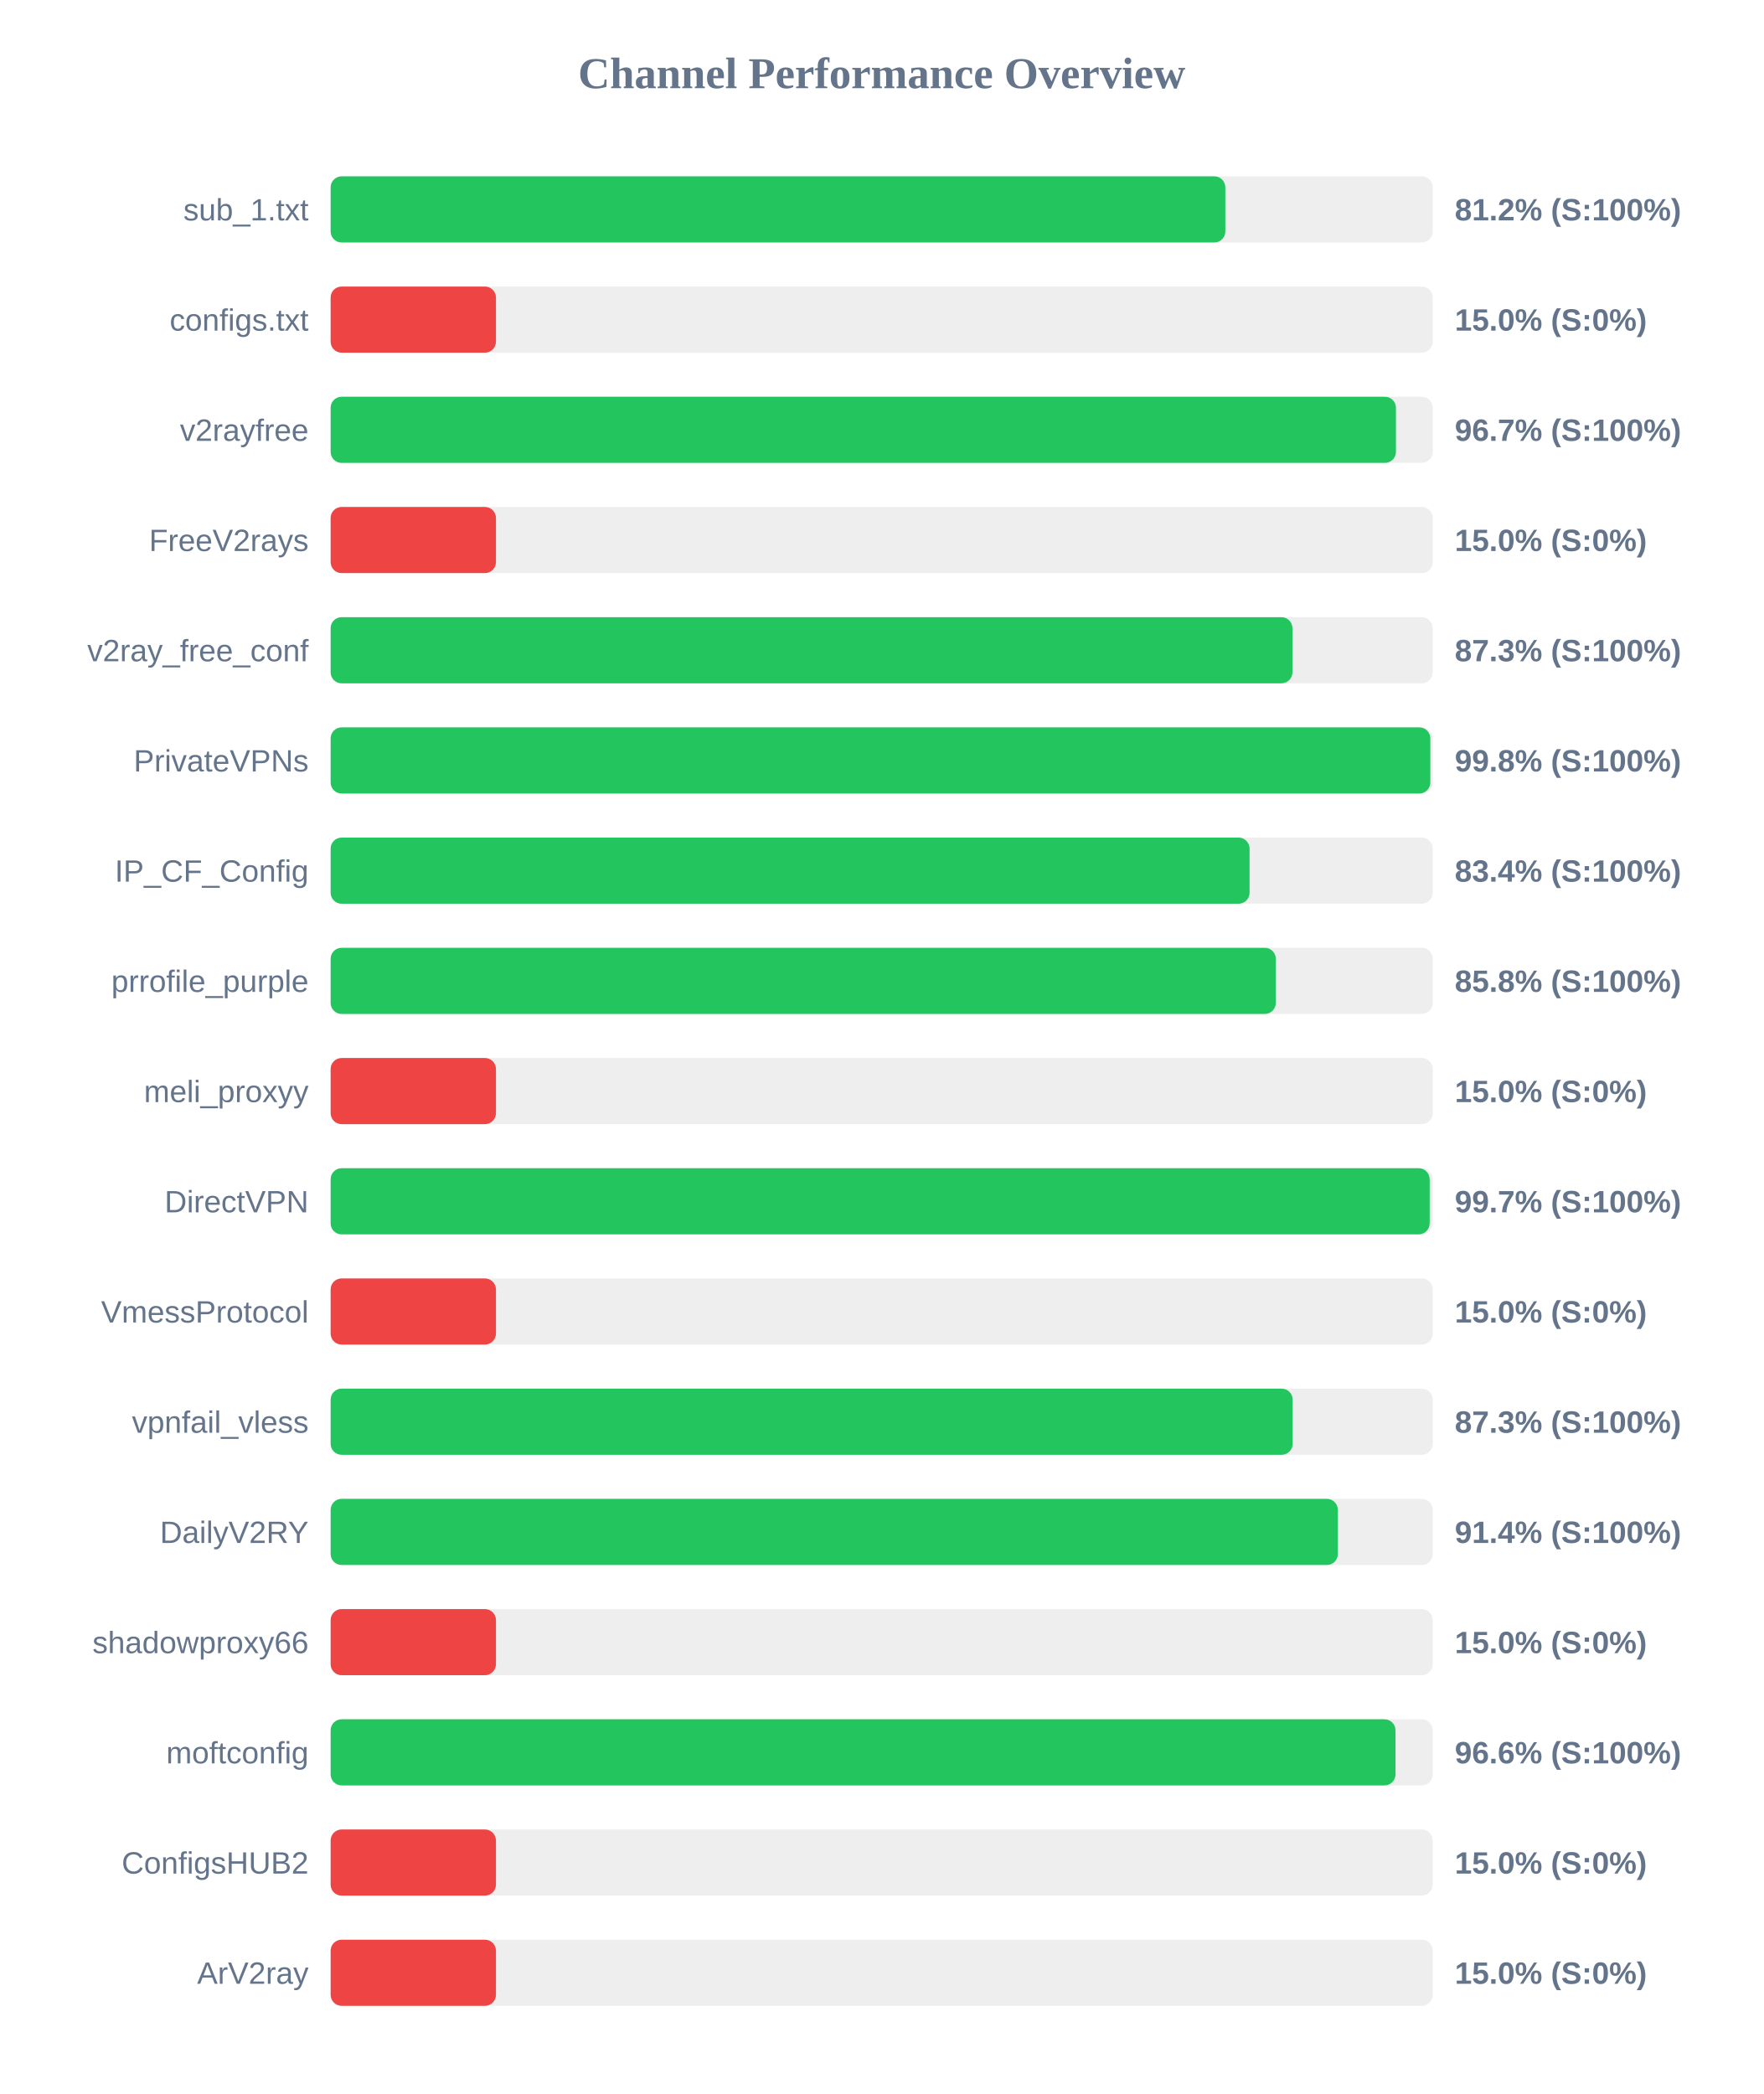
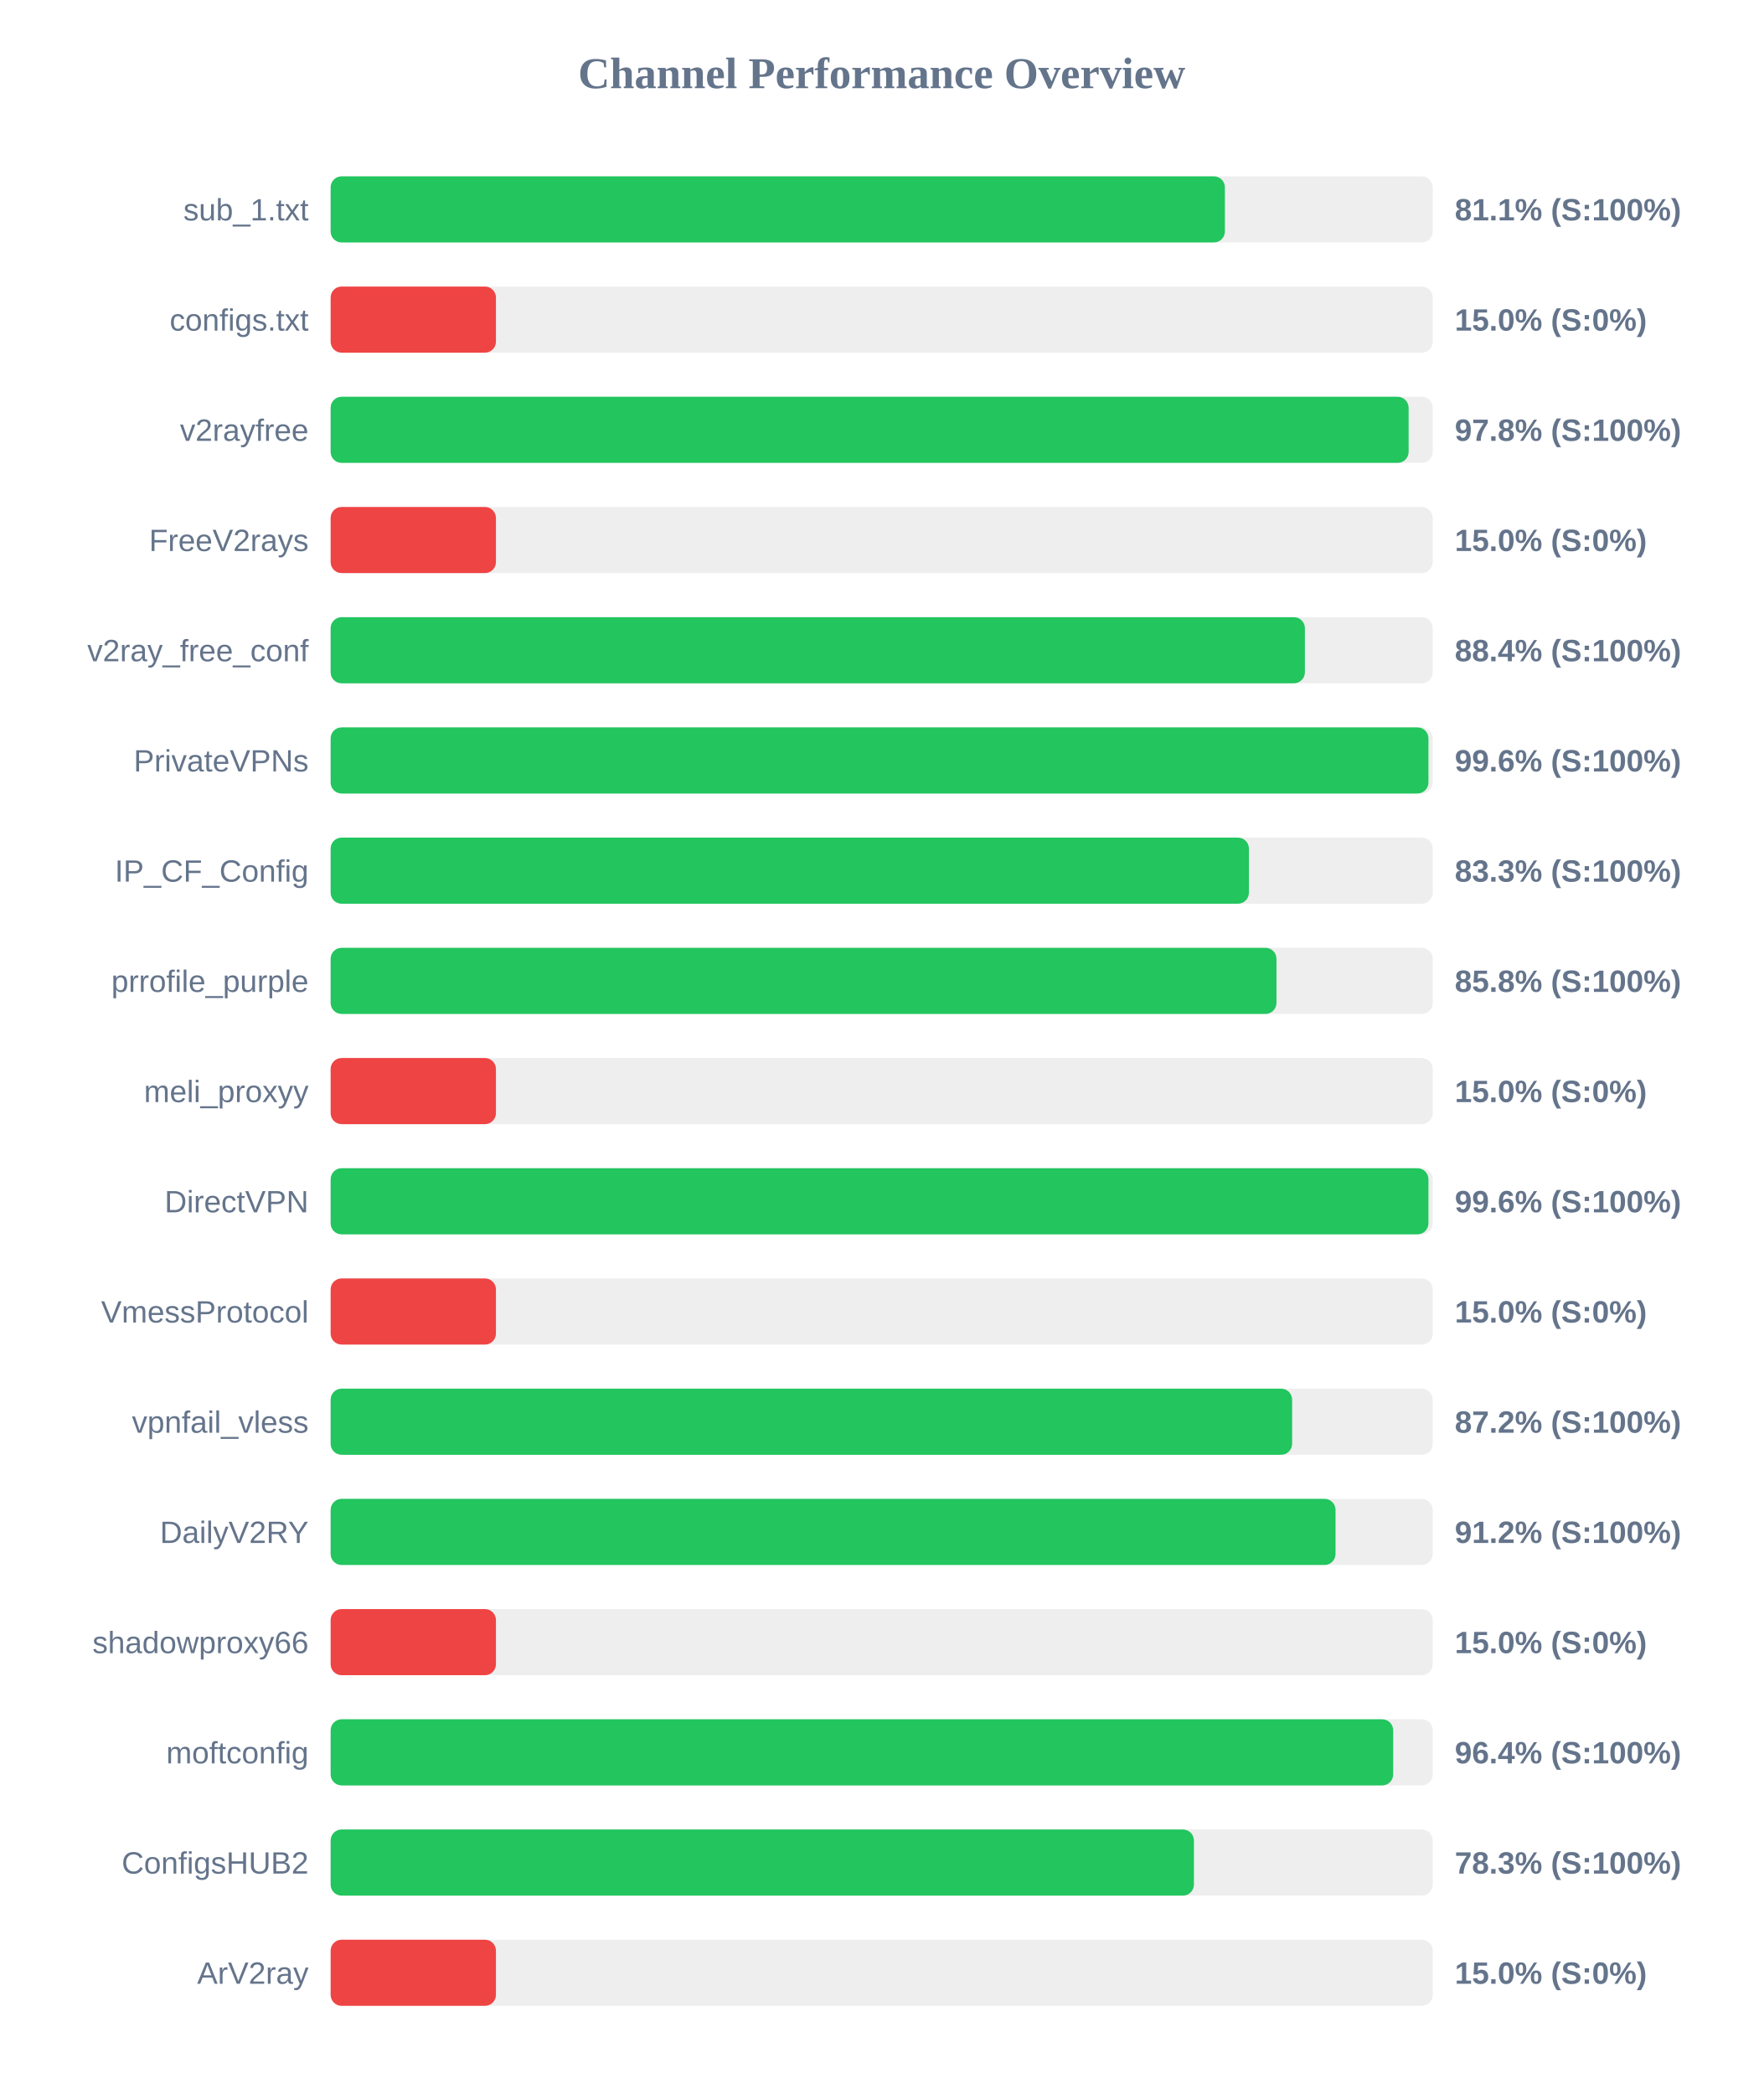
<svg xmlns="http://www.w3.org/2000/svg" width="800" height="950" version="1.1">
  <style>
        .row { font: 14px Arial; fill: #64748b; }
        .score { font: bold 14px Arial; fill: #64748b; }
    </style>
  <text x="400" y="40" text-anchor="middle" font-size="20px" font-weight="bold" fill="#64748b">Channel Performance Overview</text>
  <rect x="150" y="80" width="500" height="30" fill="#eee" rx="5" />
-   <rect x="150" y="80" width="405.9" height="30" fill="#22c55e" rx="5" />
+   <rect x="150" y="80" width="405.7" height="30" fill="#22c55e" rx="5" />
  <text x="140" y="100" text-anchor="end" class="row">sub_1.txt</text>
-   <text x="660" y="100" text-anchor="start" class="score">81.2% (S:100%)</text>
+   <text x="660" y="100" text-anchor="start" class="score">81.1% (S:100%)</text>
  <rect x="150" y="130" width="500" height="30" fill="#eee" rx="5" />
  <rect x="150" y="130" width="75.0" height="30" fill="#ef4444" rx="5" />
  <text x="140" y="150" text-anchor="end" class="row">configs.txt</text>
  <text x="660" y="150" text-anchor="start" class="score">15.0% (S:0%)</text>
  <rect x="150" y="180" width="500" height="30" fill="#eee" rx="5" />
-   <rect x="150" y="180" width="483.3" height="30" fill="#22c55e" rx="5" />
+   <rect x="150" y="180" width="489.05" height="30" fill="#22c55e" rx="5" />
  <text x="140" y="200" text-anchor="end" class="row">v2rayfree</text>
-   <text x="660" y="200" text-anchor="start" class="score">96.7% (S:100%)</text>
+   <text x="660" y="200" text-anchor="start" class="score">97.8% (S:100%)</text>
  <rect x="150" y="230" width="500" height="30" fill="#eee" rx="5" />
  <rect x="150" y="230" width="75.0" height="30" fill="#ef4444" rx="5" />
  <text x="140" y="250" text-anchor="end" class="row">FreeV2rays</text>
  <text x="660" y="250" text-anchor="start" class="score">15.0% (S:0%)</text>
  <rect x="150" y="280" width="500" height="30" fill="#eee" rx="5" />
-   <rect x="150" y="280" width="436.35" height="30" fill="#22c55e" rx="5" />
+   <rect x="150" y="280" width="442.0" height="30" fill="#22c55e" rx="5" />
  <text x="140" y="300" text-anchor="end" class="row">v2ray_free_conf</text>
-   <text x="660" y="300" text-anchor="start" class="score">87.3% (S:100%)</text>
+   <text x="660" y="300" text-anchor="start" class="score">88.4% (S:100%)</text>
  <rect x="150" y="330" width="500" height="30" fill="#eee" rx="5" />
-   <rect x="150" y="330" width="498.9" height="30" fill="#22c55e" rx="5" />
+   <rect x="150" y="330" width="498.05" height="30" fill="#22c55e" rx="5" />
  <text x="140" y="350" text-anchor="end" class="row">PrivateVPNs</text>
-   <text x="660" y="350" text-anchor="start" class="score">99.8% (S:100%)</text>
+   <text x="660" y="350" text-anchor="start" class="score">99.6% (S:100%)</text>
  <rect x="150" y="380" width="500" height="30" fill="#eee" rx="5" />
-   <rect x="150" y="380" width="416.9" height="30" fill="#22c55e" rx="5" />
+   <rect x="150" y="380" width="416.6" height="30" fill="#22c55e" rx="5" />
  <text x="140" y="400" text-anchor="end" class="row">IP_CF_Config</text>
-   <text x="660" y="400" text-anchor="start" class="score">83.4% (S:100%)</text>
+   <text x="660" y="400" text-anchor="start" class="score">83.3% (S:100%)</text>
  <rect x="150" y="430" width="500" height="30" fill="#eee" rx="5" />
-   <rect x="150" y="430" width="428.8" height="30" fill="#22c55e" rx="5" />
+   <rect x="150" y="430" width="429.1" height="30" fill="#22c55e" rx="5" />
  <text x="140" y="450" text-anchor="end" class="row">prrofile_purple</text>
  <text x="660" y="450" text-anchor="start" class="score">85.8% (S:100%)</text>
  <rect x="150" y="480" width="500" height="30" fill="#eee" rx="5" />
  <rect x="150" y="480" width="75.0" height="30" fill="#ef4444" rx="5" />
  <text x="140" y="500" text-anchor="end" class="row">meli_proxyy</text>
  <text x="660" y="500" text-anchor="start" class="score">15.0% (S:0%)</text>
  <rect x="150" y="530" width="500" height="30" fill="#eee" rx="5" />
-   <rect x="150" y="530" width="498.6" height="30" fill="#22c55e" rx="5" />
+   <rect x="150" y="530" width="498.05" height="30" fill="#22c55e" rx="5" />
  <text x="140" y="550" text-anchor="end" class="row">DirectVPN</text>
-   <text x="660" y="550" text-anchor="start" class="score">99.7% (S:100%)</text>
+   <text x="660" y="550" text-anchor="start" class="score">99.6% (S:100%)</text>
  <rect x="150" y="580" width="500" height="30" fill="#eee" rx="5" />
  <rect x="150" y="580" width="75.0" height="30" fill="#ef4444" rx="5" />
  <text x="140" y="600" text-anchor="end" class="row">VmessProtocol</text>
  <text x="660" y="600" text-anchor="start" class="score">15.0% (S:0%)</text>
  <rect x="150" y="630" width="500" height="30" fill="#eee" rx="5" />
-   <rect x="150" y="630" width="436.45" height="30" fill="#22c55e" rx="5" />
+   <rect x="150" y="630" width="436.2" height="30" fill="#22c55e" rx="5" />
  <text x="140" y="650" text-anchor="end" class="row">vpnfail_vless</text>
-   <text x="660" y="650" text-anchor="start" class="score">87.3% (S:100%)</text>
+   <text x="660" y="650" text-anchor="start" class="score">87.2% (S:100%)</text>
  <rect x="150" y="680" width="500" height="30" fill="#eee" rx="5" />
-   <rect x="150" y="680" width="456.95" height="30" fill="#22c55e" rx="5" />
+   <rect x="150" y="680" width="455.9" height="30" fill="#22c55e" rx="5" />
  <text x="140" y="700" text-anchor="end" class="row">DailyV2RY</text>
-   <text x="660" y="700" text-anchor="start" class="score">91.4% (S:100%)</text>
+   <text x="660" y="700" text-anchor="start" class="score">91.2% (S:100%)</text>
  <rect x="150" y="730" width="500" height="30" fill="#eee" rx="5" />
  <rect x="150" y="730" width="75.0" height="30" fill="#ef4444" rx="5" />
  <text x="140" y="750" text-anchor="end" class="row">shadowproxy66</text>
  <text x="660" y="750" text-anchor="start" class="score">15.0% (S:0%)</text>
  <rect x="150" y="780" width="500" height="30" fill="#eee" rx="5" />
-   <rect x="150" y="780" width="483.1" height="30" fill="#22c55e" rx="5" />
+   <rect x="150" y="780" width="482.05" height="30" fill="#22c55e" rx="5" />
  <text x="140" y="800" text-anchor="end" class="row">moftconfig</text>
-   <text x="660" y="800" text-anchor="start" class="score">96.6% (S:100%)</text>
+   <text x="660" y="800" text-anchor="start" class="score">96.4% (S:100%)</text>
  <rect x="150" y="830" width="500" height="30" fill="#eee" rx="5" />
-   <rect x="150" y="830" width="75.0" height="30" fill="#ef4444" rx="5" />
+   <rect x="150" y="830" width="391.65" height="30" fill="#22c55e" rx="5" />
  <text x="140" y="850" text-anchor="end" class="row">ConfigsHUB2</text>
-   <text x="660" y="850" text-anchor="start" class="score">15.0% (S:0%)</text>
+   <text x="660" y="850" text-anchor="start" class="score">78.3% (S:100%)</text>
  <rect x="150" y="880" width="500" height="30" fill="#eee" rx="5" />
  <rect x="150" y="880" width="75.0" height="30" fill="#ef4444" rx="5" />
  <text x="140" y="900" text-anchor="end" class="row">ArV2ray</text>
  <text x="660" y="900" text-anchor="start" class="score">15.0% (S:0%)</text>
</svg>
